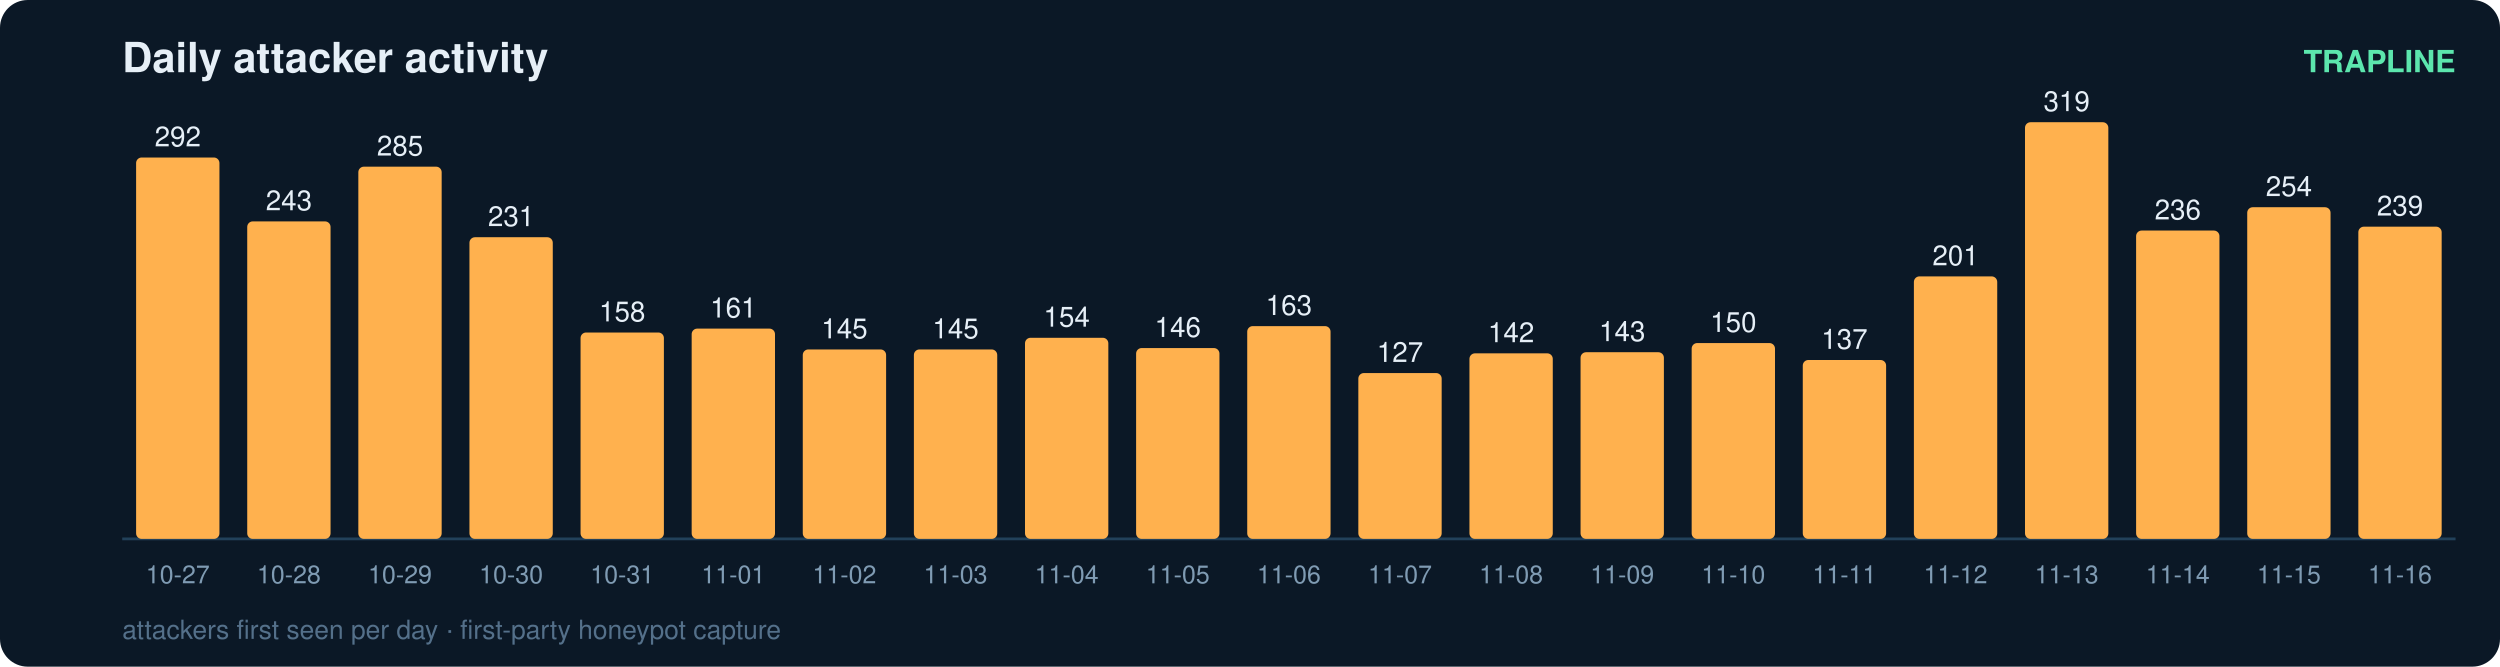
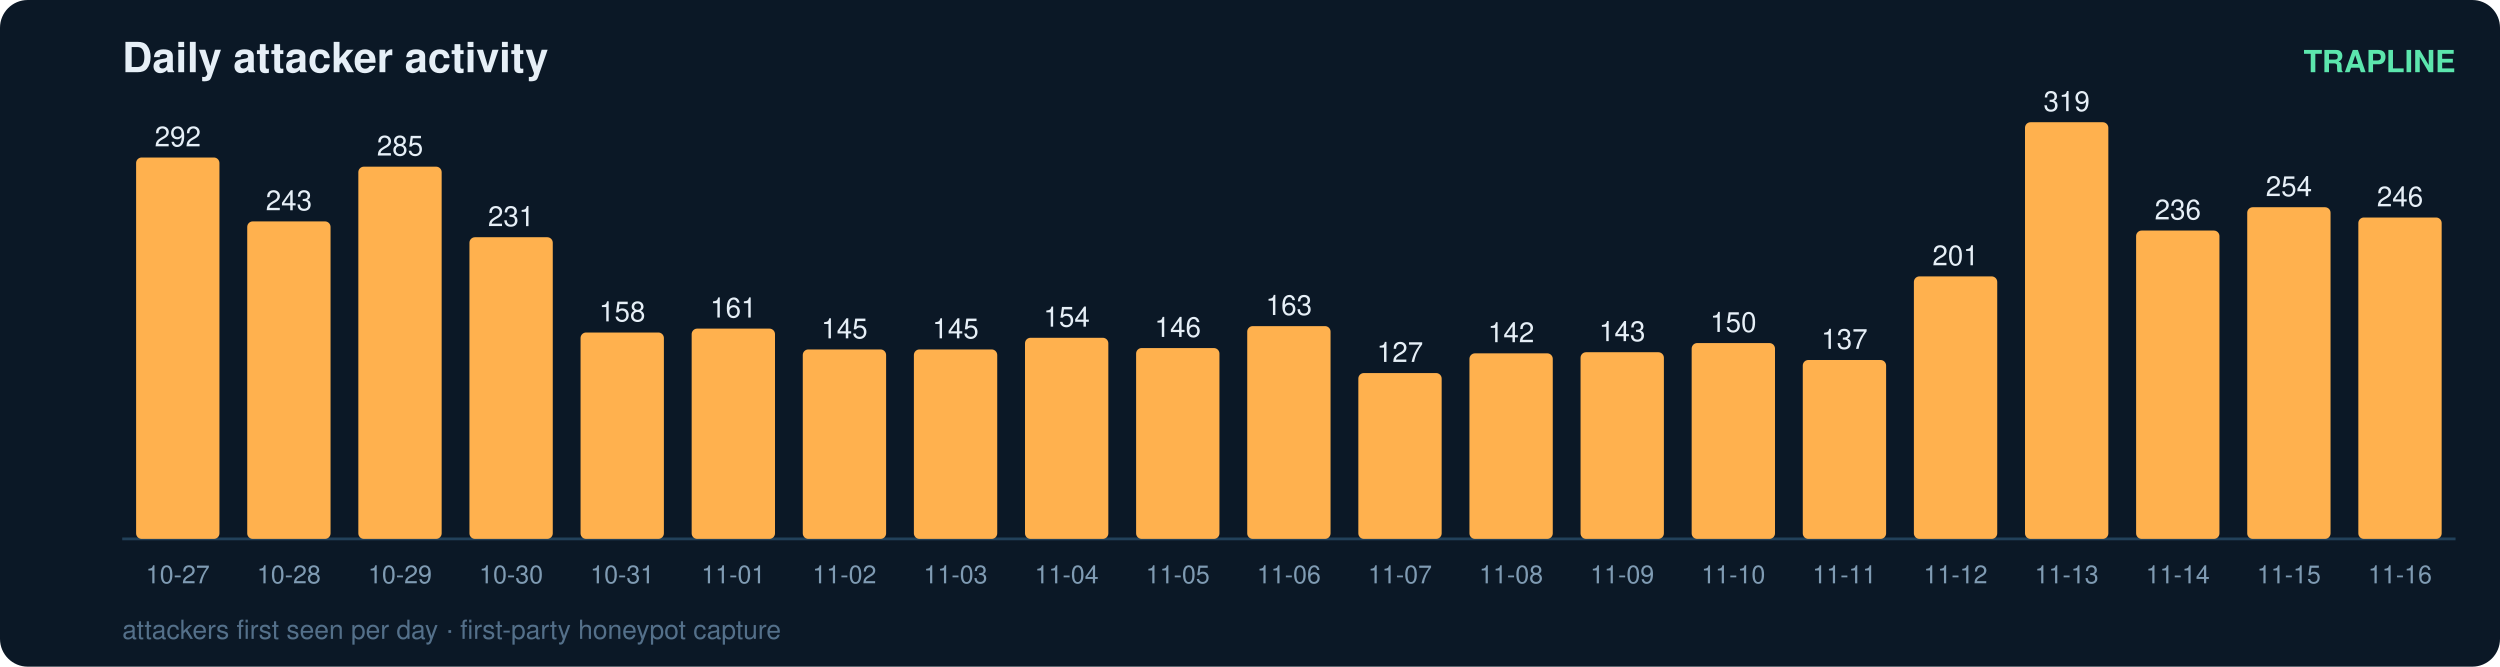
<svg xmlns="http://www.w3.org/2000/svg" width="900" height="240" viewBox="0 0 900 240" font-family="ui-sans-serif,Segoe UI,Helvetica,Arial">
  <rect width="900" height="240" rx="10" fill="#0b1826" />
  <text x="44" y="26" fill="#e6eff7" font-size="15" font-weight="700">Daily attacker activity</text>
  <text x="884" y="26" fill="#5ce6ad" font-size="11" text-anchor="end" font-weight="600">TRAPLINE</text>
  <line x1="44" y1="194" x2="884" y2="194" stroke="#22415a" stroke-width="1" />
  <rect x="49" y="56.7" width="30" height="137.3" rx="2" fill="#ffb14e" />
  <text x="64.0" y="52.7" fill="#e6eff7" font-size="10" text-anchor="middle" font-variant-numeric="tabular-nums">292</text>
  <text x="64.0" y="210.0" fill="#7f9bb3" font-size="9" text-anchor="middle">10-27</text>
  <rect x="89" y="79.7" width="30" height="114.3" rx="2" fill="#ffb14e" />
  <text x="104.0" y="75.7" fill="#e6eff7" font-size="10" text-anchor="middle" font-variant-numeric="tabular-nums">243</text>
  <text x="104.0" y="210.0" fill="#7f9bb3" font-size="9" text-anchor="middle">10-28</text>
  <rect x="129" y="60.0" width="30" height="134.0" rx="2" fill="#ffb14e" />
  <text x="144.0" y="56.0" fill="#e6eff7" font-size="10" text-anchor="middle" font-variant-numeric="tabular-nums">285</text>
  <text x="144.0" y="210.0" fill="#7f9bb3" font-size="9" text-anchor="middle">10-29</text>
  <rect x="169" y="85.4" width="30" height="108.6" rx="2" fill="#ffb14e" />
  <text x="184.0" y="81.4" fill="#e6eff7" font-size="10" text-anchor="middle" font-variant-numeric="tabular-nums">231</text>
  <text x="184.0" y="210.0" fill="#7f9bb3" font-size="9" text-anchor="middle">10-30</text>
  <rect x="209" y="119.7" width="30" height="74.3" rx="2" fill="#ffb14e" />
  <text x="224.0" y="115.7" fill="#e6eff7" font-size="10" text-anchor="middle" font-variant-numeric="tabular-nums">158</text>
  <text x="224.0" y="210.0" fill="#7f9bb3" font-size="9" text-anchor="middle">10-31</text>
  <rect x="249" y="118.3" width="30" height="75.7" rx="2" fill="#ffb14e" />
  <text x="264.0" y="114.3" fill="#e6eff7" font-size="10" text-anchor="middle" font-variant-numeric="tabular-nums">161</text>
  <text x="264.0" y="210.0" fill="#7f9bb3" font-size="9" text-anchor="middle">11-01</text>
  <rect x="289" y="125.8" width="30" height="68.2" rx="2" fill="#ffb14e" />
  <text x="304.0" y="121.8" fill="#e6eff7" font-size="10" text-anchor="middle" font-variant-numeric="tabular-nums">145</text>
  <text x="304.0" y="210.0" fill="#7f9bb3" font-size="9" text-anchor="middle">11-02</text>
  <rect x="329" y="125.8" width="30" height="68.2" rx="2" fill="#ffb14e" />
  <text x="344.0" y="121.8" fill="#e6eff7" font-size="10" text-anchor="middle" font-variant-numeric="tabular-nums">145</text>
  <text x="344.0" y="210.0" fill="#7f9bb3" font-size="9" text-anchor="middle">11-03</text>
  <rect x="369" y="121.6" width="30" height="72.4" rx="2" fill="#ffb14e" />
  <text x="384.0" y="117.6" fill="#e6eff7" font-size="10" text-anchor="middle" font-variant-numeric="tabular-nums">154</text>
  <text x="384.0" y="210.0" fill="#7f9bb3" font-size="9" text-anchor="middle">11-04</text>
  <rect x="409" y="125.3" width="30" height="68.7" rx="2" fill="#ffb14e" />
  <text x="424.0" y="121.3" fill="#e6eff7" font-size="10" text-anchor="middle" font-variant-numeric="tabular-nums">146</text>
  <text x="424.0" y="210.0" fill="#7f9bb3" font-size="9" text-anchor="middle">11-05</text>
  <rect x="449" y="117.4" width="30" height="76.6" rx="2" fill="#ffb14e" />
  <text x="464.0" y="113.4" fill="#e6eff7" font-size="10" text-anchor="middle" font-variant-numeric="tabular-nums">163</text>
  <text x="464.0" y="210.0" fill="#7f9bb3" font-size="9" text-anchor="middle">11-06</text>
  <rect x="489" y="134.3" width="30" height="59.7" rx="2" fill="#ffb14e" />
  <text x="504.0" y="130.3" fill="#e6eff7" font-size="10" text-anchor="middle" font-variant-numeric="tabular-nums">127</text>
  <text x="504.0" y="210.0" fill="#7f9bb3" font-size="9" text-anchor="middle">11-07</text>
  <rect x="529" y="127.2" width="30" height="66.8" rx="2" fill="#ffb14e" />
  <text x="544.0" y="123.2" fill="#e6eff7" font-size="10" text-anchor="middle" font-variant-numeric="tabular-nums">142</text>
  <text x="544.0" y="210.0" fill="#7f9bb3" font-size="9" text-anchor="middle">11-08</text>
  <rect x="569" y="126.8" width="30" height="67.2" rx="2" fill="#ffb14e" />
  <text x="584.0" y="122.8" fill="#e6eff7" font-size="10" text-anchor="middle" font-variant-numeric="tabular-nums">143</text>
  <text x="584.0" y="210.0" fill="#7f9bb3" font-size="9" text-anchor="middle">11-09</text>
  <rect x="609" y="123.5" width="30" height="70.5" rx="2" fill="#ffb14e" />
  <text x="624.0" y="119.5" fill="#e6eff7" font-size="10" text-anchor="middle" font-variant-numeric="tabular-nums">150</text>
  <text x="624.0" y="210.0" fill="#7f9bb3" font-size="9" text-anchor="middle">11-10</text>
  <rect x="649" y="129.6" width="30" height="64.4" rx="2" fill="#ffb14e" />
  <text x="664.0" y="125.6" fill="#e6eff7" font-size="10" text-anchor="middle" font-variant-numeric="tabular-nums">137</text>
  <text x="664.0" y="210.0" fill="#7f9bb3" font-size="9" text-anchor="middle">11-11</text>
  <rect x="689" y="99.5" width="30" height="94.5" rx="2" fill="#ffb14e" />
  <text x="704.0" y="95.5" fill="#e6eff7" font-size="10" text-anchor="middle" font-variant-numeric="tabular-nums">201</text>
  <text x="704.0" y="210.0" fill="#7f9bb3" font-size="9" text-anchor="middle">11-12</text>
  <rect x="729" y="44.0" width="30" height="150.0" rx="2" fill="#ffb14e" />
  <text x="744.0" y="40.0" fill="#e6eff7" font-size="10" text-anchor="middle" font-variant-numeric="tabular-nums">319</text>
  <text x="744.0" y="210.0" fill="#7f9bb3" font-size="9" text-anchor="middle">11-13</text>
  <rect x="769" y="83.0" width="30" height="111.0" rx="2" fill="#ffb14e" />
  <text x="784.0" y="79.0" fill="#e6eff7" font-size="10" text-anchor="middle" font-variant-numeric="tabular-nums">236</text>
  <text x="784.0" y="210.0" fill="#7f9bb3" font-size="9" text-anchor="middle">11-14</text>
  <rect x="809" y="74.6" width="30" height="119.4" rx="2" fill="#ffb14e" />
  <text x="824.0" y="70.6" fill="#e6eff7" font-size="10" text-anchor="middle" font-variant-numeric="tabular-nums">254</text>
  <text x="824.0" y="210.0" fill="#7f9bb3" font-size="9" text-anchor="middle">11-15</text>
-   <rect x="849" y="81.6" width="30" height="112.4" rx="2" fill="#ffb14e" />
-   <text x="864.0" y="77.6" fill="#e6eff7" font-size="10" text-anchor="middle" font-variant-numeric="tabular-nums">239</text>
+   <rect x="849" y="78.3" width="30" height="115.7" rx="2" fill="#ffb14e" />
+   <text x="864.0" y="74.3" fill="#e6eff7" font-size="10" text-anchor="middle" font-variant-numeric="tabular-nums">246</text>
  <text x="864.0" y="210.0" fill="#7f9bb3" font-size="9" text-anchor="middle">11-16</text>
  <text x="44" y="230" fill="#54708a" font-size="9.5">attackers first seen per day · first-party honeypot capture</text>
</svg>
